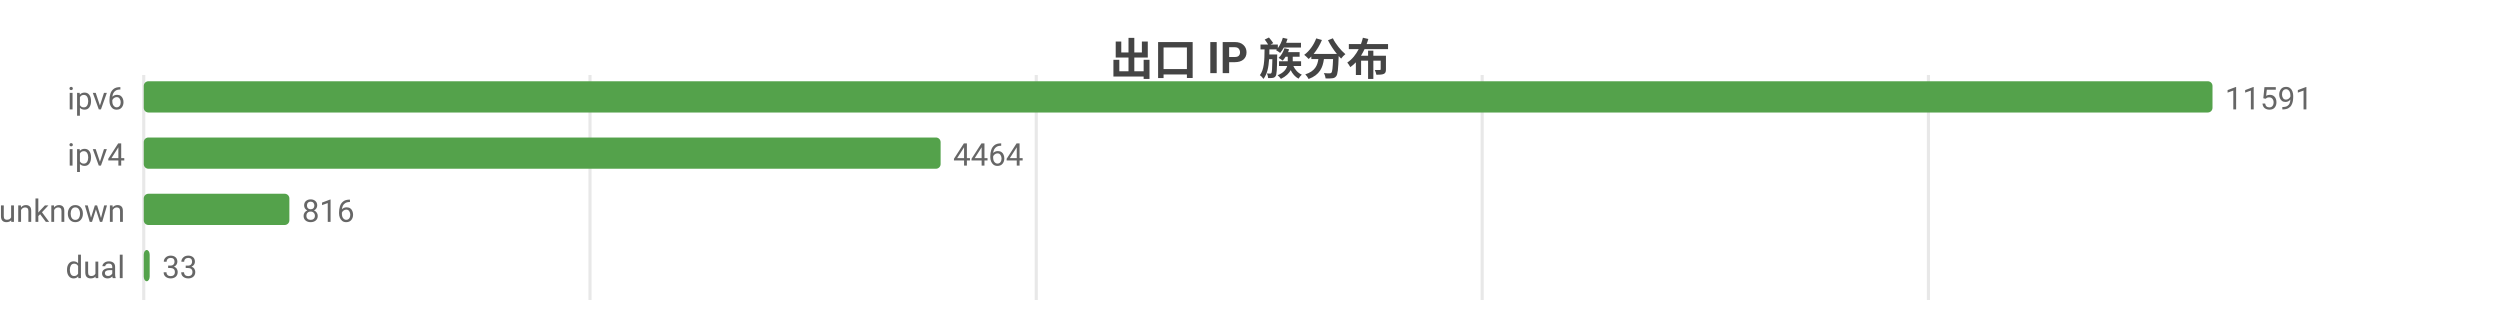
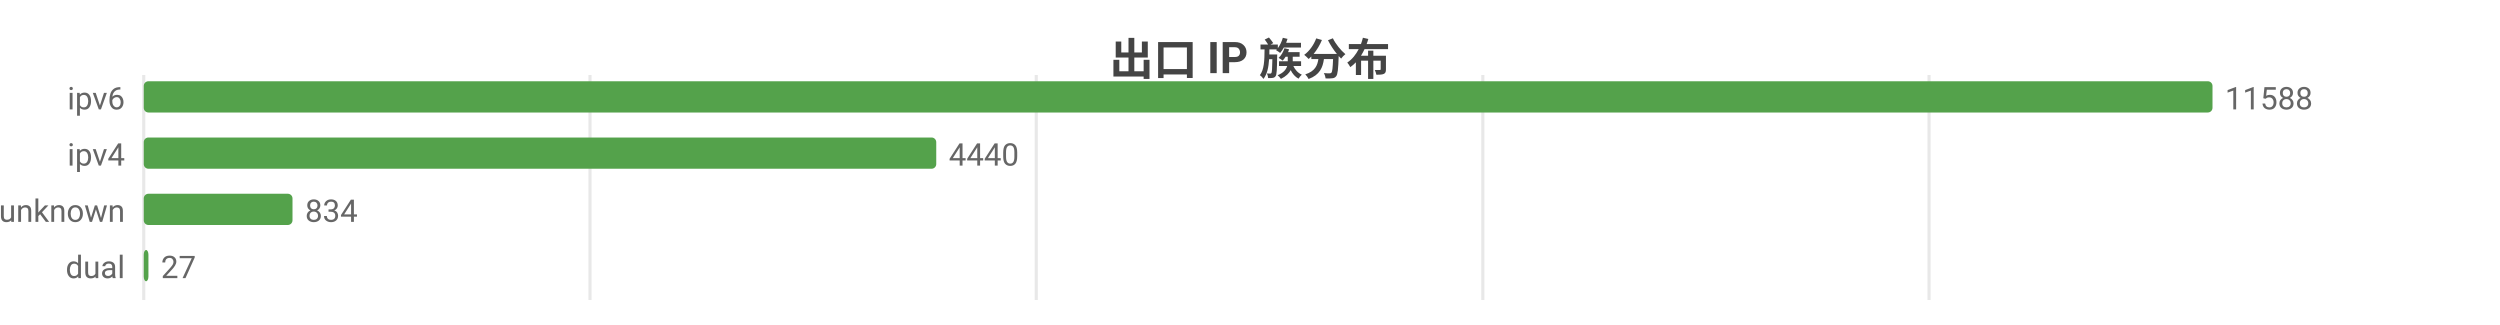
<svg xmlns="http://www.w3.org/2000/svg" width="800" height="104" viewBox="0 0 800 104">
  <rect width="800" height="104" fill="#ffffff" />
  <style>text{font-family:system-ui,-apple-system,'Segoe UI',Roboto,'PingFang SC','Microsoft YaHei','Noto Sans CJK SC',sans-serif}.g{stroke:#e8e8e8;stroke-width:1}.a{stroke:#999;stroke-width:1}.t{font-size:10px;fill:#666}.m{font-size:10px;text-anchor:middle;fill:#666}.e{font-size:10px;text-anchor:end;fill:#666}.l{font-size:11px;fill:#333}.tt{font-size:14px;font-weight:600;text-anchor:middle;fill:#444}.em{font-size:13px;text-anchor:middle;fill:#999}</style>
  <text class="tt" x="400.0" y="24">出口 IP 族分布</text>
  <line class="g" x1="46" y1="24" x2="46" y2="96" />
  <line class="g" x1="188.8" y1="24" x2="188.8" y2="96" />
  <line class="g" x1="331.6" y1="24" x2="331.6" y2="96" />
-   <line class="g" x1="474.3" y1="24" x2="474.3" y2="96" />
-   <line class="g" x1="617.1" y1="24" x2="617.1" y2="96" />
+   <line class="g" x1="474.5" y1="24" x2="474.5" y2="96" />
+   <line class="g" x1="617.3" y1="24" x2="617.3" y2="96" />
  <text class="e" x="40" y="35">ipv6</text>
  <rect x="46" y="26" width="662" height="10" fill="#54a24b" rx="1.5" />
-   <text class="t" x="712" y="35">11591</text>
+   <text class="t" x="712" y="35">11588</text>
  <text class="e" x="40" y="53">ipv4</text>
-   <rect x="46" y="44" width="255.0" height="10" fill="#54a24b" rx="1.5" />
-   <text class="t" x="305.0" y="53">4464</text>
+   <rect x="46" y="44" width="253.6" height="10" fill="#54a24b" rx="1.5" />
+   <text class="t" x="303.6" y="53">4440</text>
  <text class="e" x="40" y="71">unknown</text>
-   <rect x="46" y="62" width="46.6" height="10" fill="#54a24b" rx="1.5" />
-   <text class="t" x="96.6" y="71">816</text>
+   <rect x="46" y="62" width="47.6" height="10" fill="#54a24b" rx="1.5" />
+   <text class="t" x="97.6" y="71">834</text>
  <text class="e" x="40" y="89">dual</text>
-   <rect x="46" y="80" width="1.9" height="10" fill="#54a24b" rx="1.5" />
-   <text class="t" x="51.9" y="89">33</text>
+   <rect x="46" y="80" width="1.5" height="10" fill="#54a24b" rx="1.5" />
+   <text class="t" x="51.5" y="89">27</text>
</svg>
